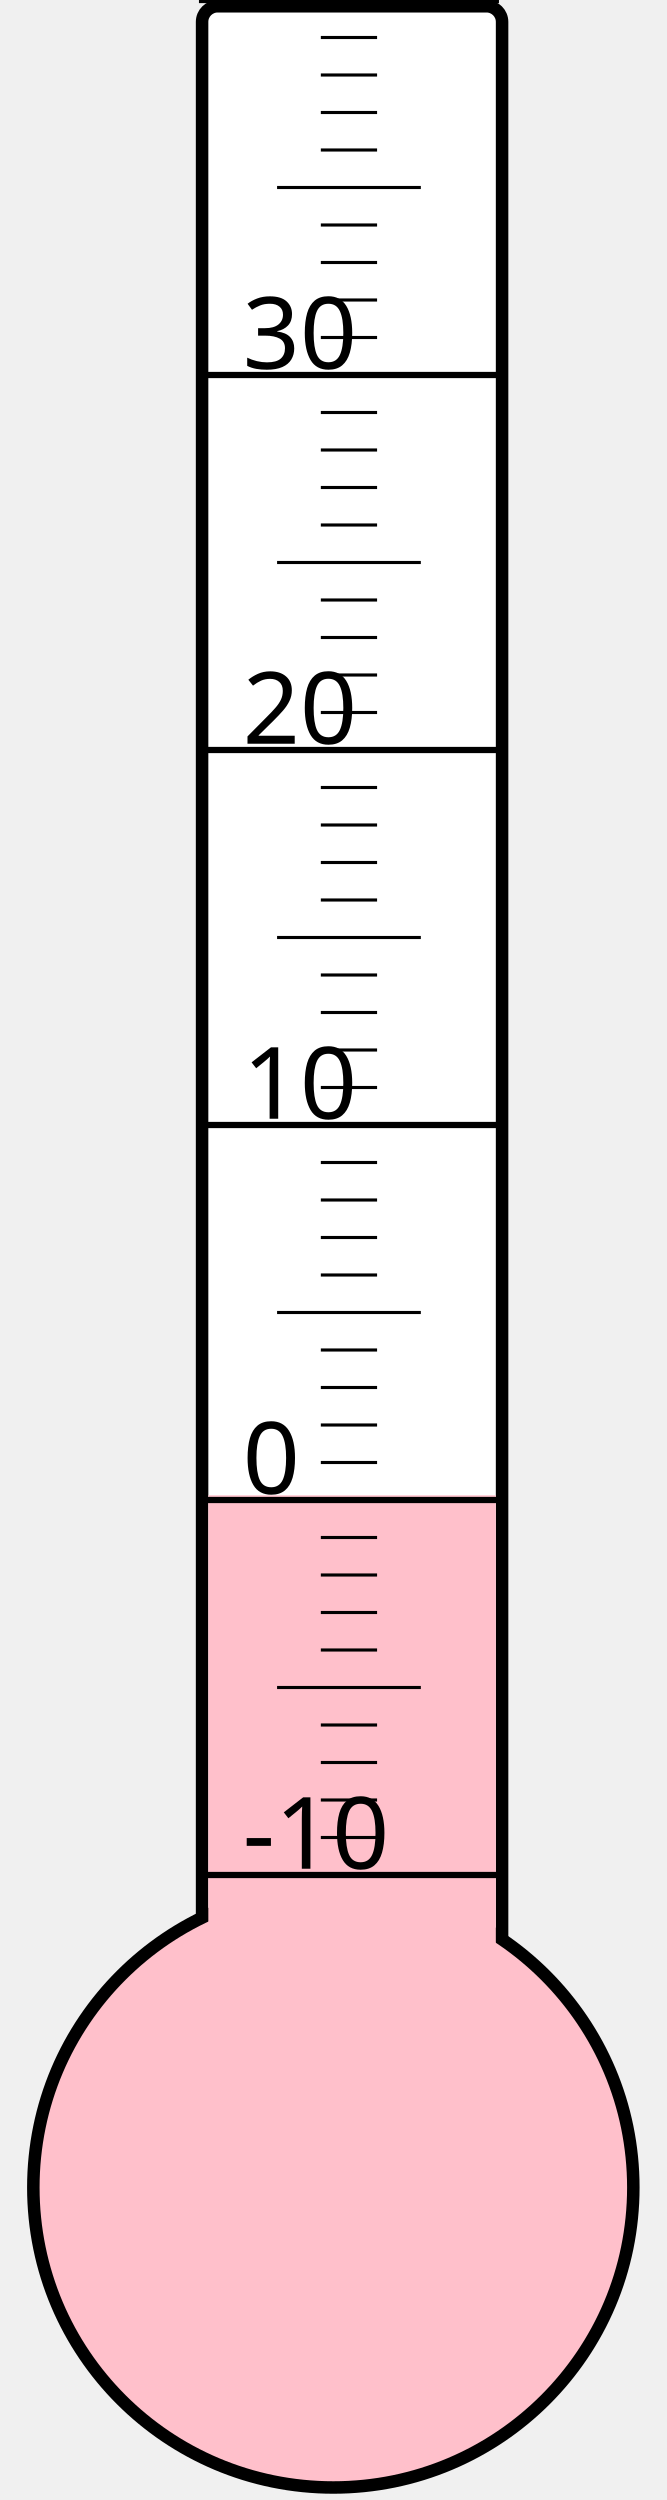
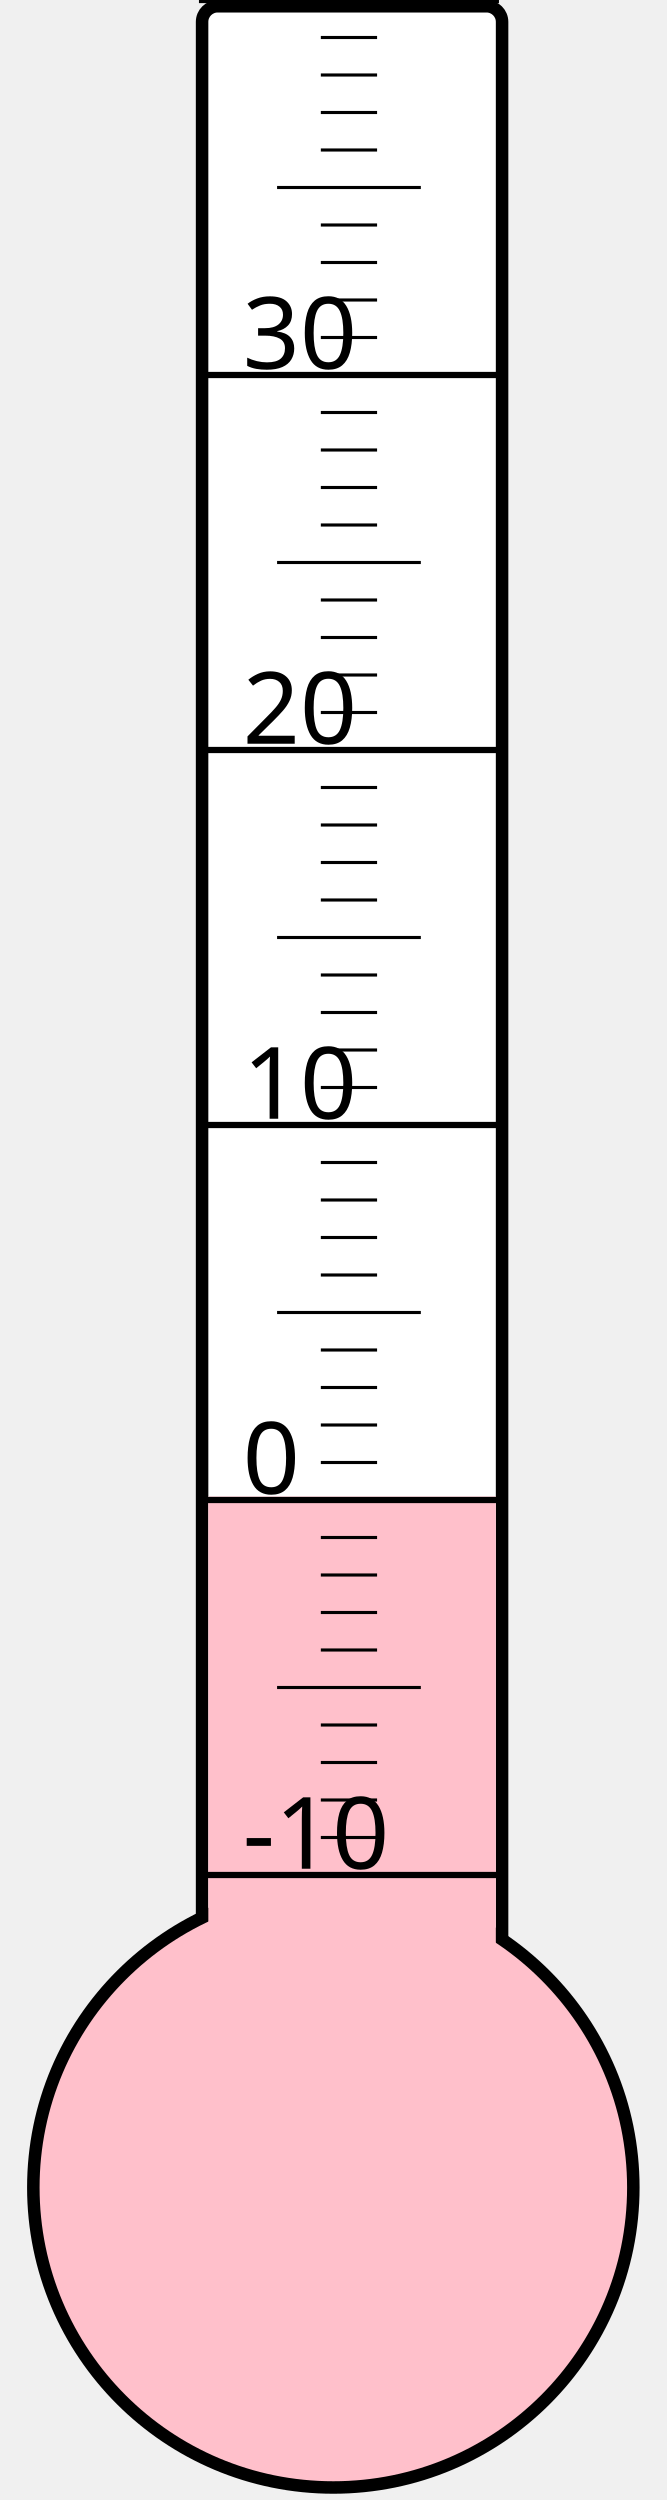
<svg xmlns="http://www.w3.org/2000/svg" width="40px" height="150px" viewBox="0 0 200 800">
  <rect width="200" height="800" x="0" y="0" style="fill: #ffffeb; fill-opacity: 0;" />
  <rect width="96" height="680" x="58" y="2" rx="5" ry="5" style="fill: white; fill-opacity: 1; stroke: black; stroke-width: 4;" />
  <circle cx="100" cy="700" r="96" style="fill: pink; stroke: black; stroke-width: 4;" />
-   <rect width="92" height="221.5" x="60" y="478.5" style="fill: pink; fill-opacity: 1; stroke-width: 0;" />
+   <rect width="92" height="221.125" x="60" y="478.875" style="fill: pink; fill-opacity: 1; stroke-width: 0;" />
  <text x="71" y="598" style="font-family: sans-serif; font-size: 24pt;">-10</text>
  <text x="71" y="478" style="font-family: sans-serif; font-size: 24pt;">0</text>
  <text x="71" y="358" style="font-family: sans-serif; font-size: 24pt;">10</text>
  <text x="71" y="238" style="font-family: sans-serif; font-size: 24pt;">20</text>
  <text x="71" y="118" style="font-family: sans-serif; font-size: 24pt;">30</text>
  <g style="stroke: black;">
    <line x1="57" y1="600" x2="153" y2="600" style="stroke-width: 2;" />
    <line x1="96" y1="588" x2="114" y2="588" style="stroke-width: 1;" />
    <line x1="96" y1="576" x2="114" y2="576" style="stroke-width: 1;" />
    <line x1="96" y1="564" x2="114" y2="564" style="stroke-width: 1;" />
    <line x1="96" y1="552" x2="114" y2="552" style="stroke-width: 1;" />
    <line x1="82" y1="540" x2="128" y2="540" style="stroke-width: 1;" />
    <line x1="96" y1="528" x2="114" y2="528" style="stroke-width: 1;" />
    <line x1="96" y1="516" x2="114" y2="516" style="stroke-width: 1;" />
    <line x1="96" y1="504" x2="114" y2="504" style="stroke-width: 1;" />
    <line x1="96" y1="492" x2="114" y2="492" style="stroke-width: 1;" />
    <line x1="57" y1="480" x2="153" y2="480" style="stroke-width: 2;" />
    <line x1="96" y1="468" x2="114" y2="468" style="stroke-width: 1;" />
    <line x1="96" y1="456" x2="114" y2="456" style="stroke-width: 1;" />
    <line x1="96" y1="444" x2="114" y2="444" style="stroke-width: 1;" />
    <line x1="96" y1="432" x2="114" y2="432" style="stroke-width: 1;" />
    <line x1="82" y1="420" x2="128" y2="420" style="stroke-width: 1;" />
    <line x1="96" y1="408" x2="114" y2="408" style="stroke-width: 1;" />
    <line x1="96" y1="396" x2="114" y2="396" style="stroke-width: 1;" />
    <line x1="96" y1="384" x2="114" y2="384" style="stroke-width: 1;" />
    <line x1="96" y1="372" x2="114" y2="372" style="stroke-width: 1;" />
    <line x1="57" y1="360" x2="153" y2="360" style="stroke-width: 2;" />
    <line x1="96" y1="348" x2="114" y2="348" style="stroke-width: 1;" />
    <line x1="96" y1="336" x2="114" y2="336" style="stroke-width: 1;" />
    <line x1="96" y1="324" x2="114" y2="324" style="stroke-width: 1;" />
    <line x1="96" y1="312" x2="114" y2="312" style="stroke-width: 1;" />
    <line x1="82" y1="300" x2="128" y2="300" style="stroke-width: 1;" />
    <line x1="96" y1="288" x2="114" y2="288" style="stroke-width: 1;" />
    <line x1="96" y1="276" x2="114" y2="276" style="stroke-width: 1;" />
    <line x1="96" y1="264" x2="114" y2="264" style="stroke-width: 1;" />
    <line x1="96" y1="252" x2="114" y2="252" style="stroke-width: 1;" />
    <line x1="57" y1="240" x2="153" y2="240" style="stroke-width: 2;" />
    <line x1="96" y1="228" x2="114" y2="228" style="stroke-width: 1;" />
    <line x1="96" y1="216" x2="114" y2="216" style="stroke-width: 1;" />
    <line x1="96" y1="204" x2="114" y2="204" style="stroke-width: 1;" />
    <line x1="96" y1="192" x2="114" y2="192" style="stroke-width: 1;" />
    <line x1="82" y1="180" x2="128" y2="180" style="stroke-width: 1;" />
    <line x1="96" y1="168" x2="114" y2="168" style="stroke-width: 1;" />
    <line x1="96" y1="156" x2="114" y2="156" style="stroke-width: 1;" />
    <line x1="96" y1="144" x2="114" y2="144" style="stroke-width: 1;" />
    <line x1="96" y1="132" x2="114" y2="132" style="stroke-width: 1;" />
    <line x1="57" y1="120" x2="153" y2="120" style="stroke-width: 2;" />
    <line x1="96" y1="108" x2="114" y2="108" style="stroke-width: 1;" />
    <line x1="96" y1="96" x2="114" y2="96" style="stroke-width: 1;" />
    <line x1="96" y1="84" x2="114" y2="84" style="stroke-width: 1;" />
    <line x1="96" y1="72" x2="114" y2="72" style="stroke-width: 1;" />
    <line x1="82" y1="60" x2="128" y2="60" style="stroke-width: 1;" />
    <line x1="96" y1="48" x2="114" y2="48" style="stroke-width: 1;" />
    <line x1="96" y1="36" x2="114" y2="36" style="stroke-width: 1;" />
    <line x1="96" y1="24" x2="114" y2="24" style="stroke-width: 1;" />
    <line x1="96" y1="12" x2="114" y2="12" style="stroke-width: 1;" />
    <line x1="57" y1="0" x2="153" y2="0" style="stroke-width: 2;" />
  </g>
</svg>
